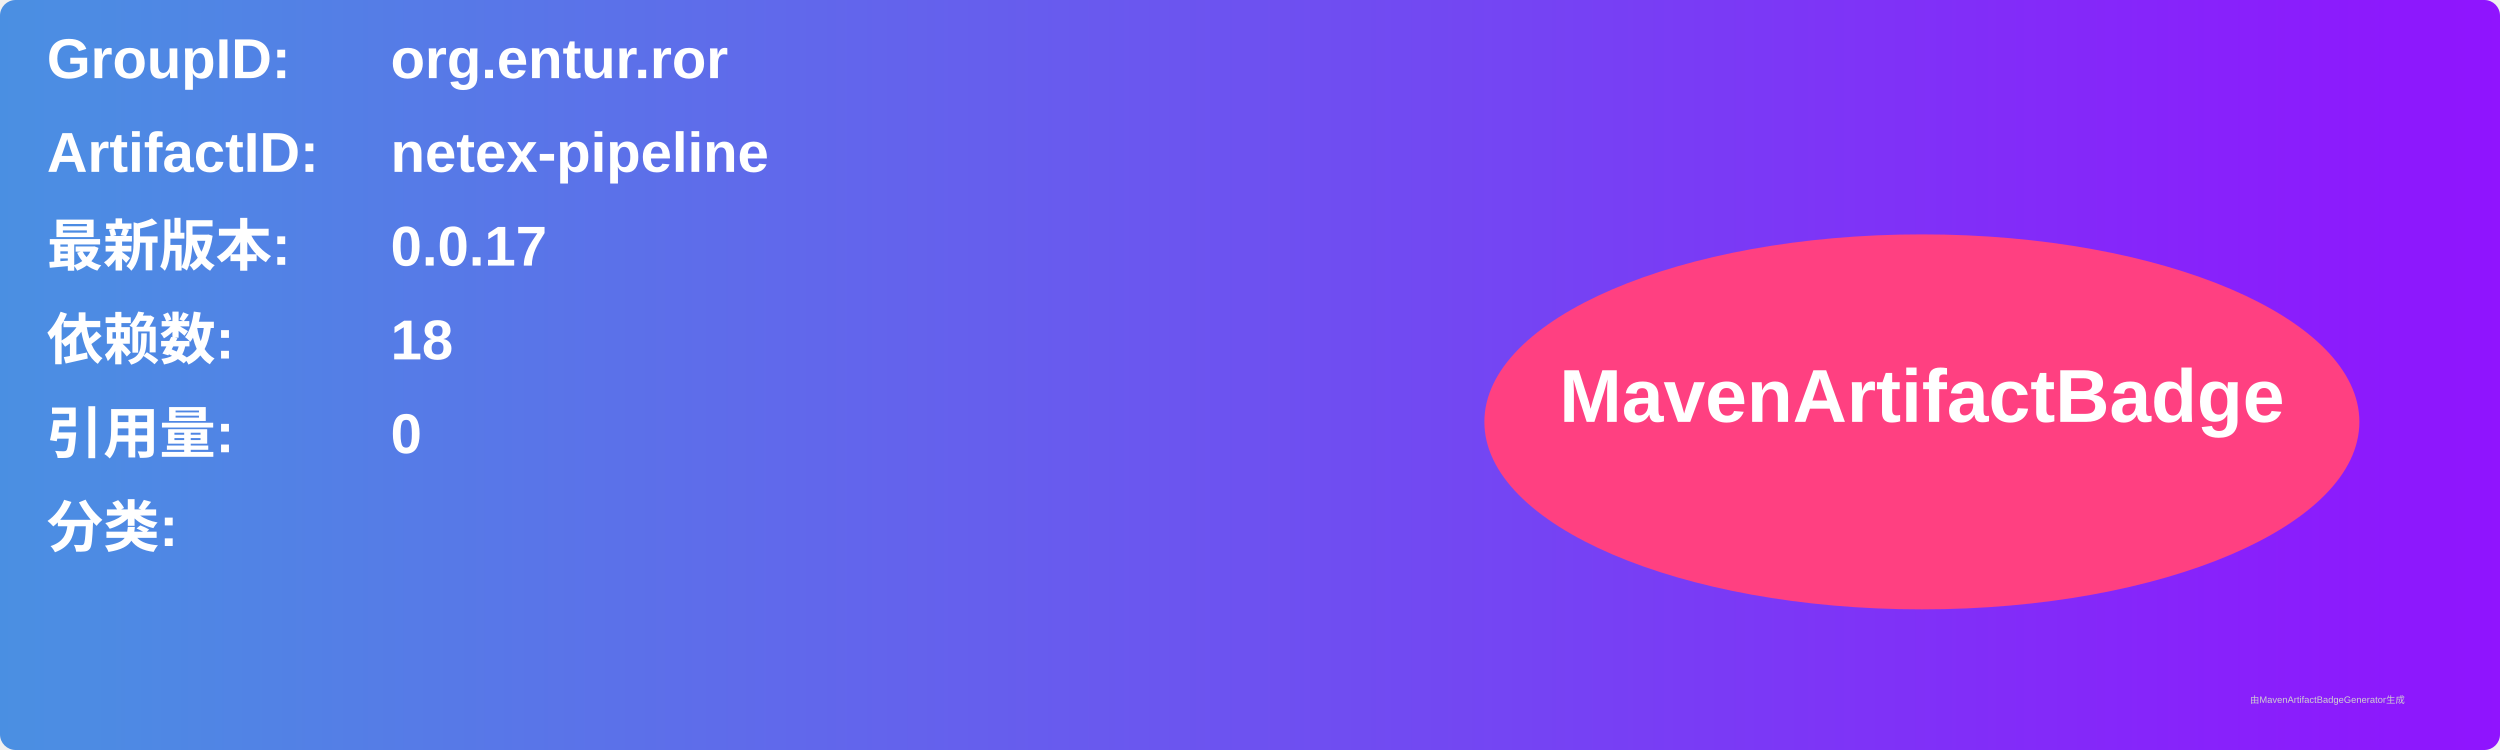
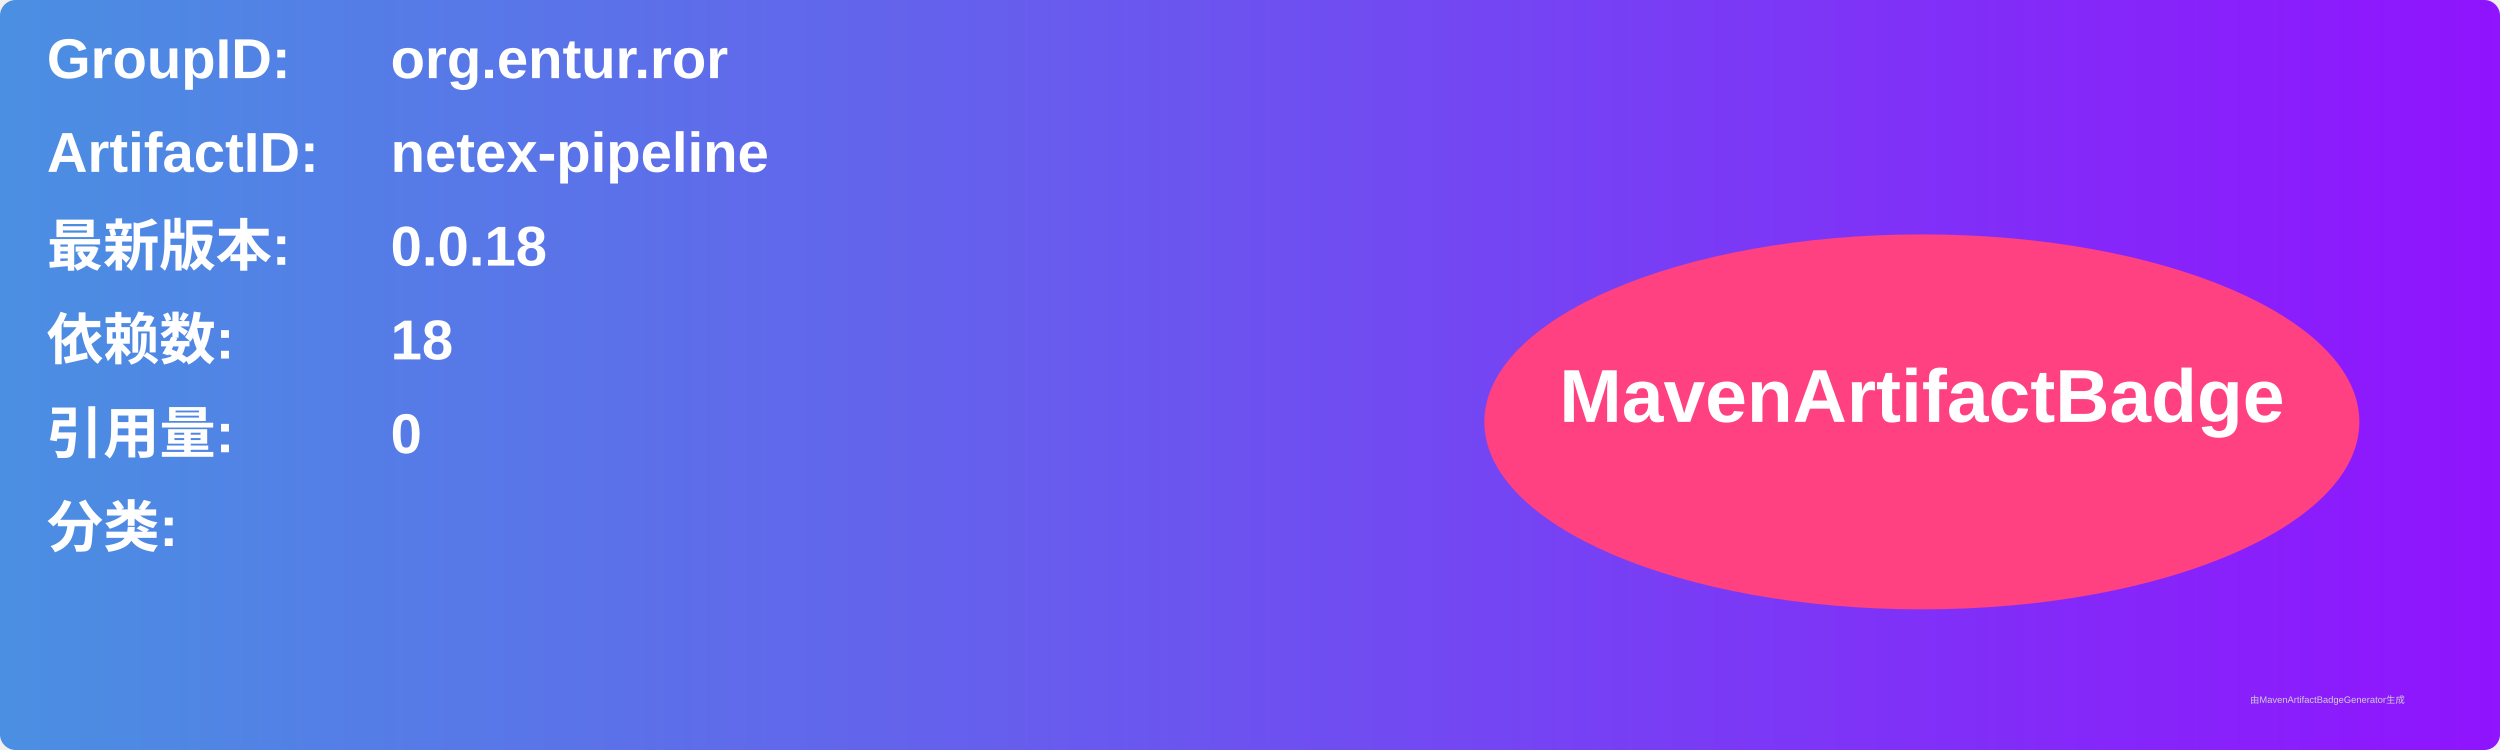
<svg xmlns="http://www.w3.org/2000/svg" width="800" height="240" viewBox="0 0 800 240">
  <linearGradient id="grad" x1="0%" y1="0%" x2="100%" y2="0%">
    <stop offset="0%" stop-color="#4a90e2" />
    <stop offset="100%" stop-color="#9013fe" />
  </linearGradient>
  <rect width="100%" height="100%" rx="5" ry="5" fill="url(#grad)" />
  <g transform="translate(15, 15)">
    <text x="0" y="10" font-family="Arial" font-size="18" fill="white" font-weight="bold" width="260">GroupID:</text>
    <text x="110" y="10" font-family="Arial" font-size="18" fill="white" font-weight="bold" width="460">org.entur.ror</text>
    <text x="0" y="40" font-family="Arial" font-size="18" fill="white" font-weight="bold" width="260">ArtifactID:</text>
    <text x="110" y="40" font-family="Arial" font-size="18" fill="white" font-weight="bold" width="460">netex-pipeline</text>
    <text x="0" y="70" font-family="Arial" font-size="18" fill="white" font-weight="bold">最新版本:</text>
    <text x="110" y="70" font-family="Arial" font-size="18" fill="white" font-weight="bold">
-       <tspan font-weight="bold">0.0.17</tspan>
+       <tspan font-weight="bold">0.0.18</tspan>
    </text>
    <text x="0" y="100" font-family="Arial" font-size="18" fill="white" font-weight="bold">依赖数: </text>
    <text x="110" y="100" font-family="Arial" font-size="18" fill="white">
      <tspan font-weight="bold">18</tspan>
    </text>
    <text x="0" y="130" font-family="Arial" font-size="18" fill="white" font-weight="bold">引用量: </text>
    <text x="110" y="130" font-family="Arial" font-size="18" fill="white">
      <tspan font-weight="bold">0</tspan>
    </text>
    <text x="0" y="160" font-family="Arial" font-size="18" fill="white" font-weight="bold">分类:</text>
    <text x="10" y="190" font-family="Arial" font-size="10" fill="white">
      <tspan font-weight="bold" />
    </text>
    <ellipse cx="600" cy="120" rx="140" ry="60" fill="#ff4081" />
    <text x="600" y="120" text-anchor="middle" font-family="Arial" font-size="24" fill="white" font-weight="bold">MavenArtifactBadge</text>
  </g>
  <text x="720" y="225" font-family="Arial" font-size="3" fill="#d0d0d0">由MavenArtifactBadgeGenerator生成</text>
</svg>
